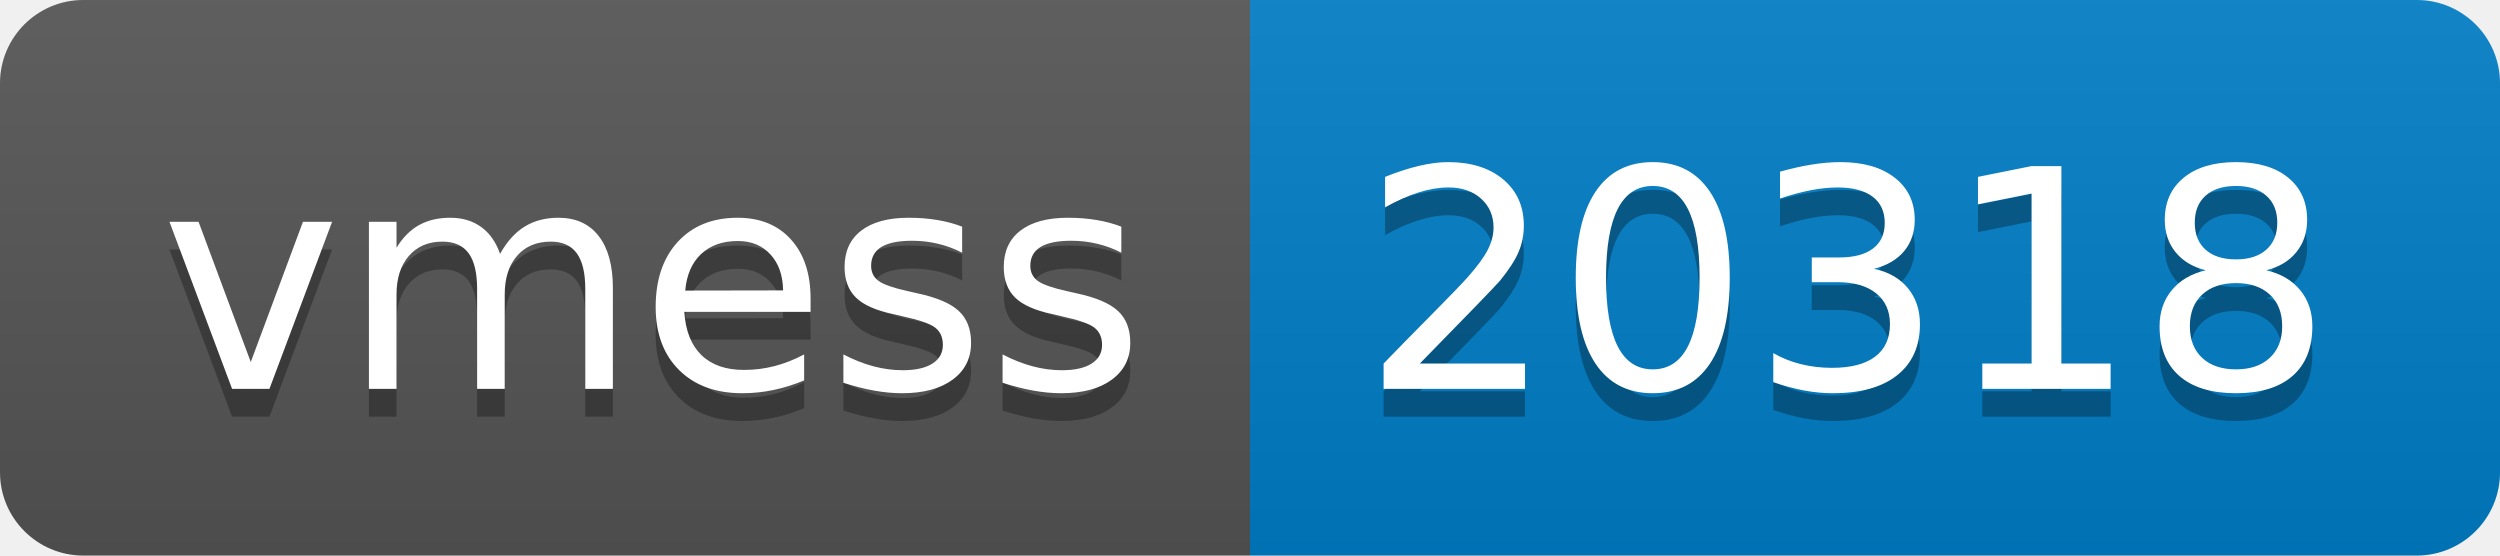
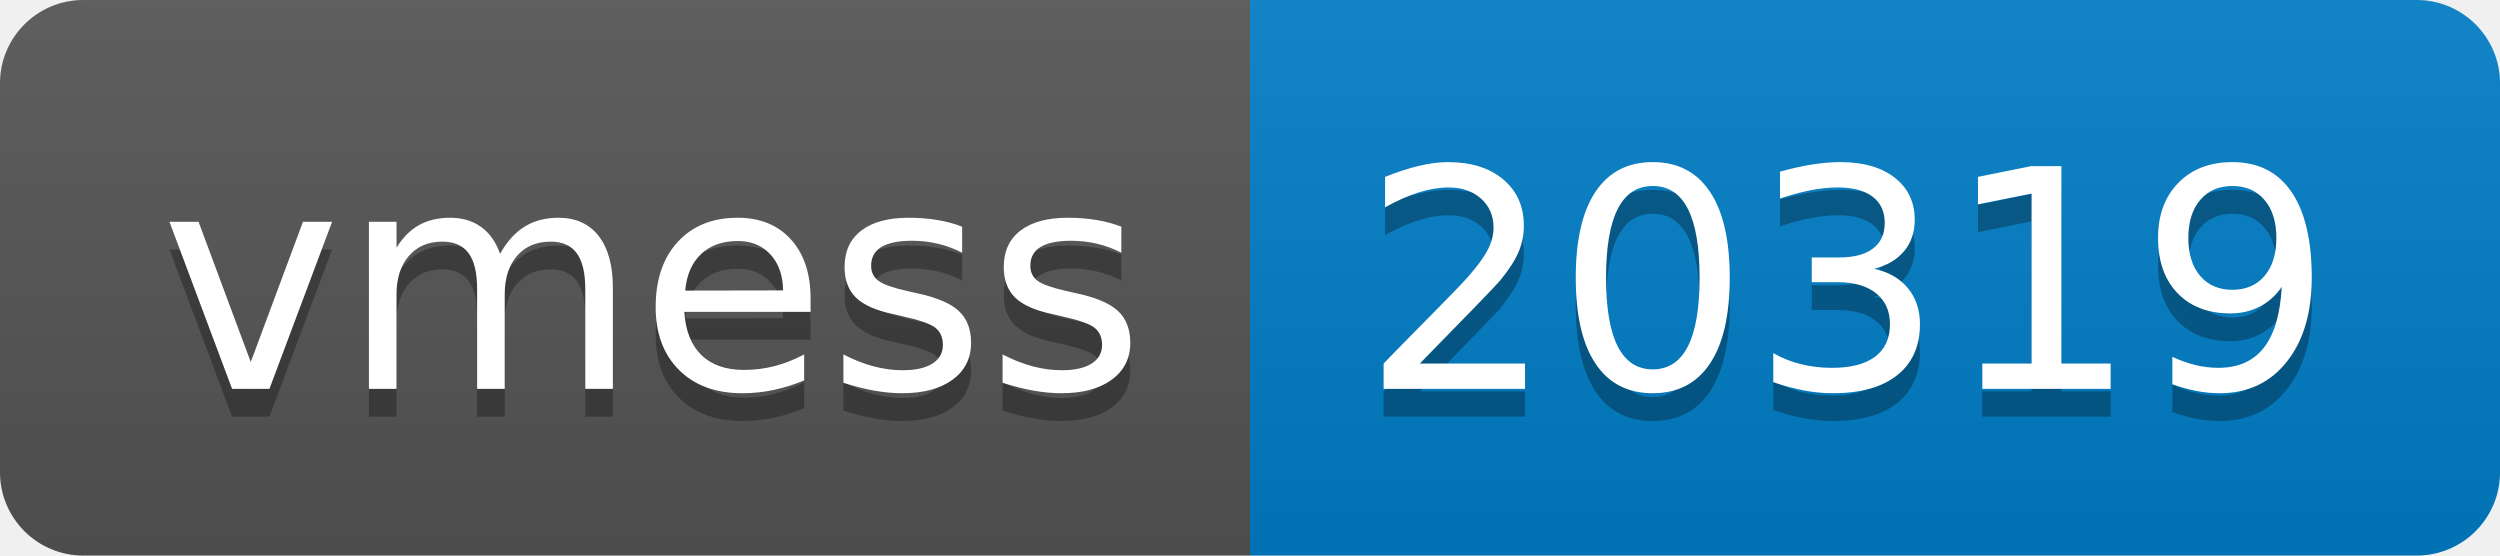
- <svg xmlns="http://www.w3.org/2000/svg" width="90" height="20" role="img" aria-label="vmess: 20318">
+ <svg xmlns="http://www.w3.org/2000/svg" width="90" height="20" role="img" aria-label="vmess: 20319">
  <linearGradient id="s" x2="0" y2="100%">
    <stop offset="0" stop-color="#bbb" stop-opacity=".1" />
    <stop offset="1" stop-opacity=".1" />
  </linearGradient>
  <clipPath id="r">
    <rect width="90" height="20" rx="3" fill="#fff" />
  </clipPath>
  <g clip-path="url(#r)">
    <rect width="45" height="20" fill="#555" />
    <rect x="45" width="45" height="20" fill="#007ec6" />
    <rect width="90" height="20" fill="url(#s)" />
  </g>
  <g fill="#fff" text-anchor="middle" font-family="Verdana,Geneva,DejaVu Sans,sans-serif" text-rendering="geometricPrecision" font-size="110">
    <text aria-hidden="true" x="235" y="150" fill="#010101" fill-opacity=".3" transform="scale(.1)" textLength="350">vmess</text>
    <text x="235" y="140" transform="scale(.1)" fill="#fff" textLength="350">vmess</text>
-     <text aria-hidden="true" x="665" y="150" fill="#010101" fill-opacity=".3" transform="scale(.1)" textLength="350">20318</text>
-     <text x="665" y="140" transform="scale(.1)" fill="#fff" textLength="350">20318</text>
+     <text aria-hidden="true" x="665" y="150" fill="#010101" fill-opacity=".3" transform="scale(.1)" textLength="350">20319</text>
+     <text x="665" y="140" transform="scale(.1)" fill="#fff" textLength="350">20319</text>
  </g>
</svg>
